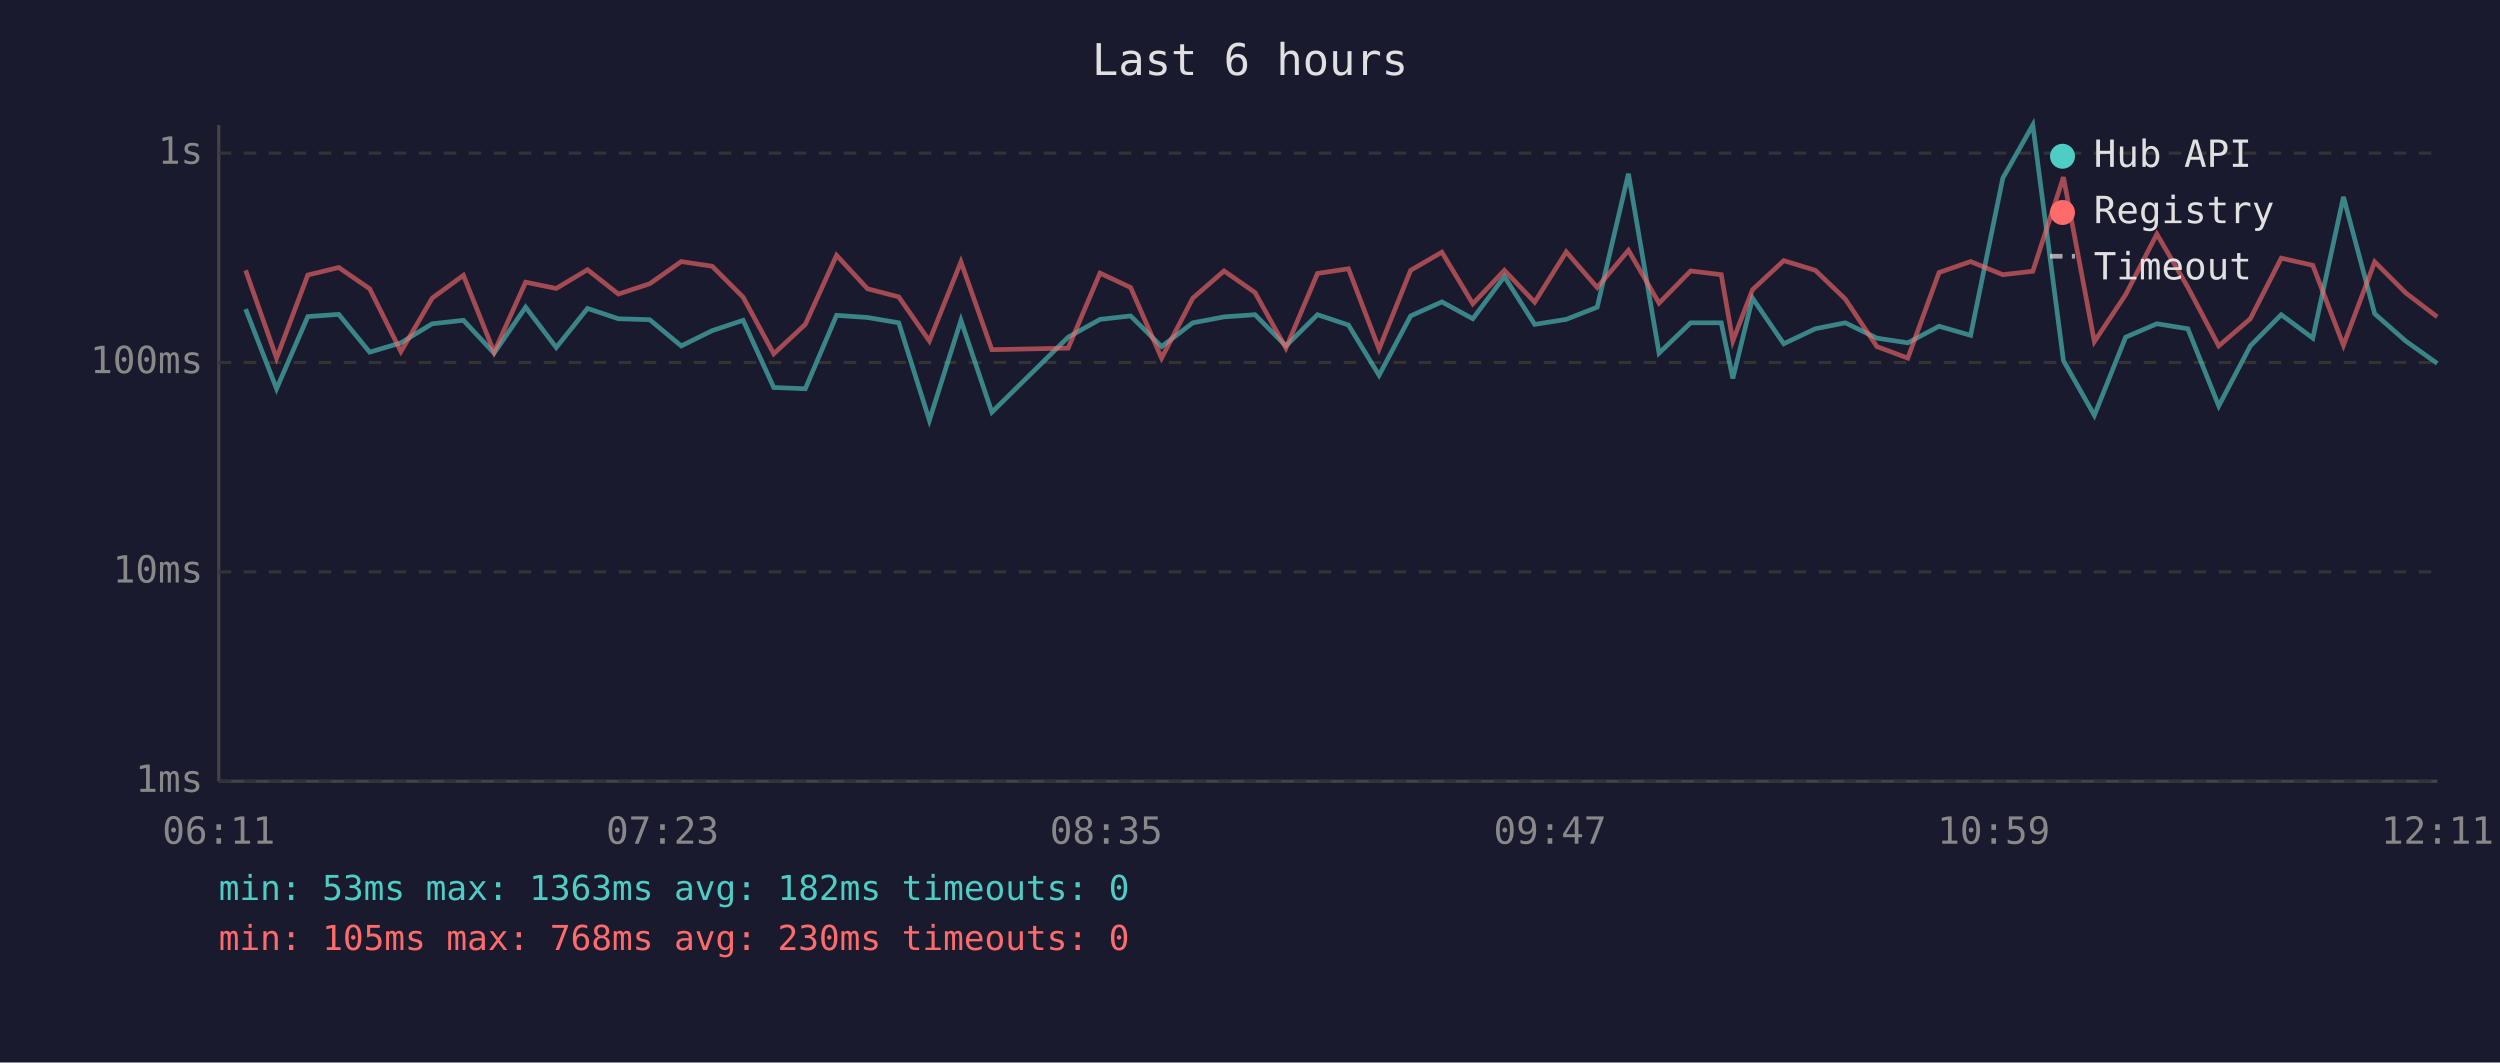
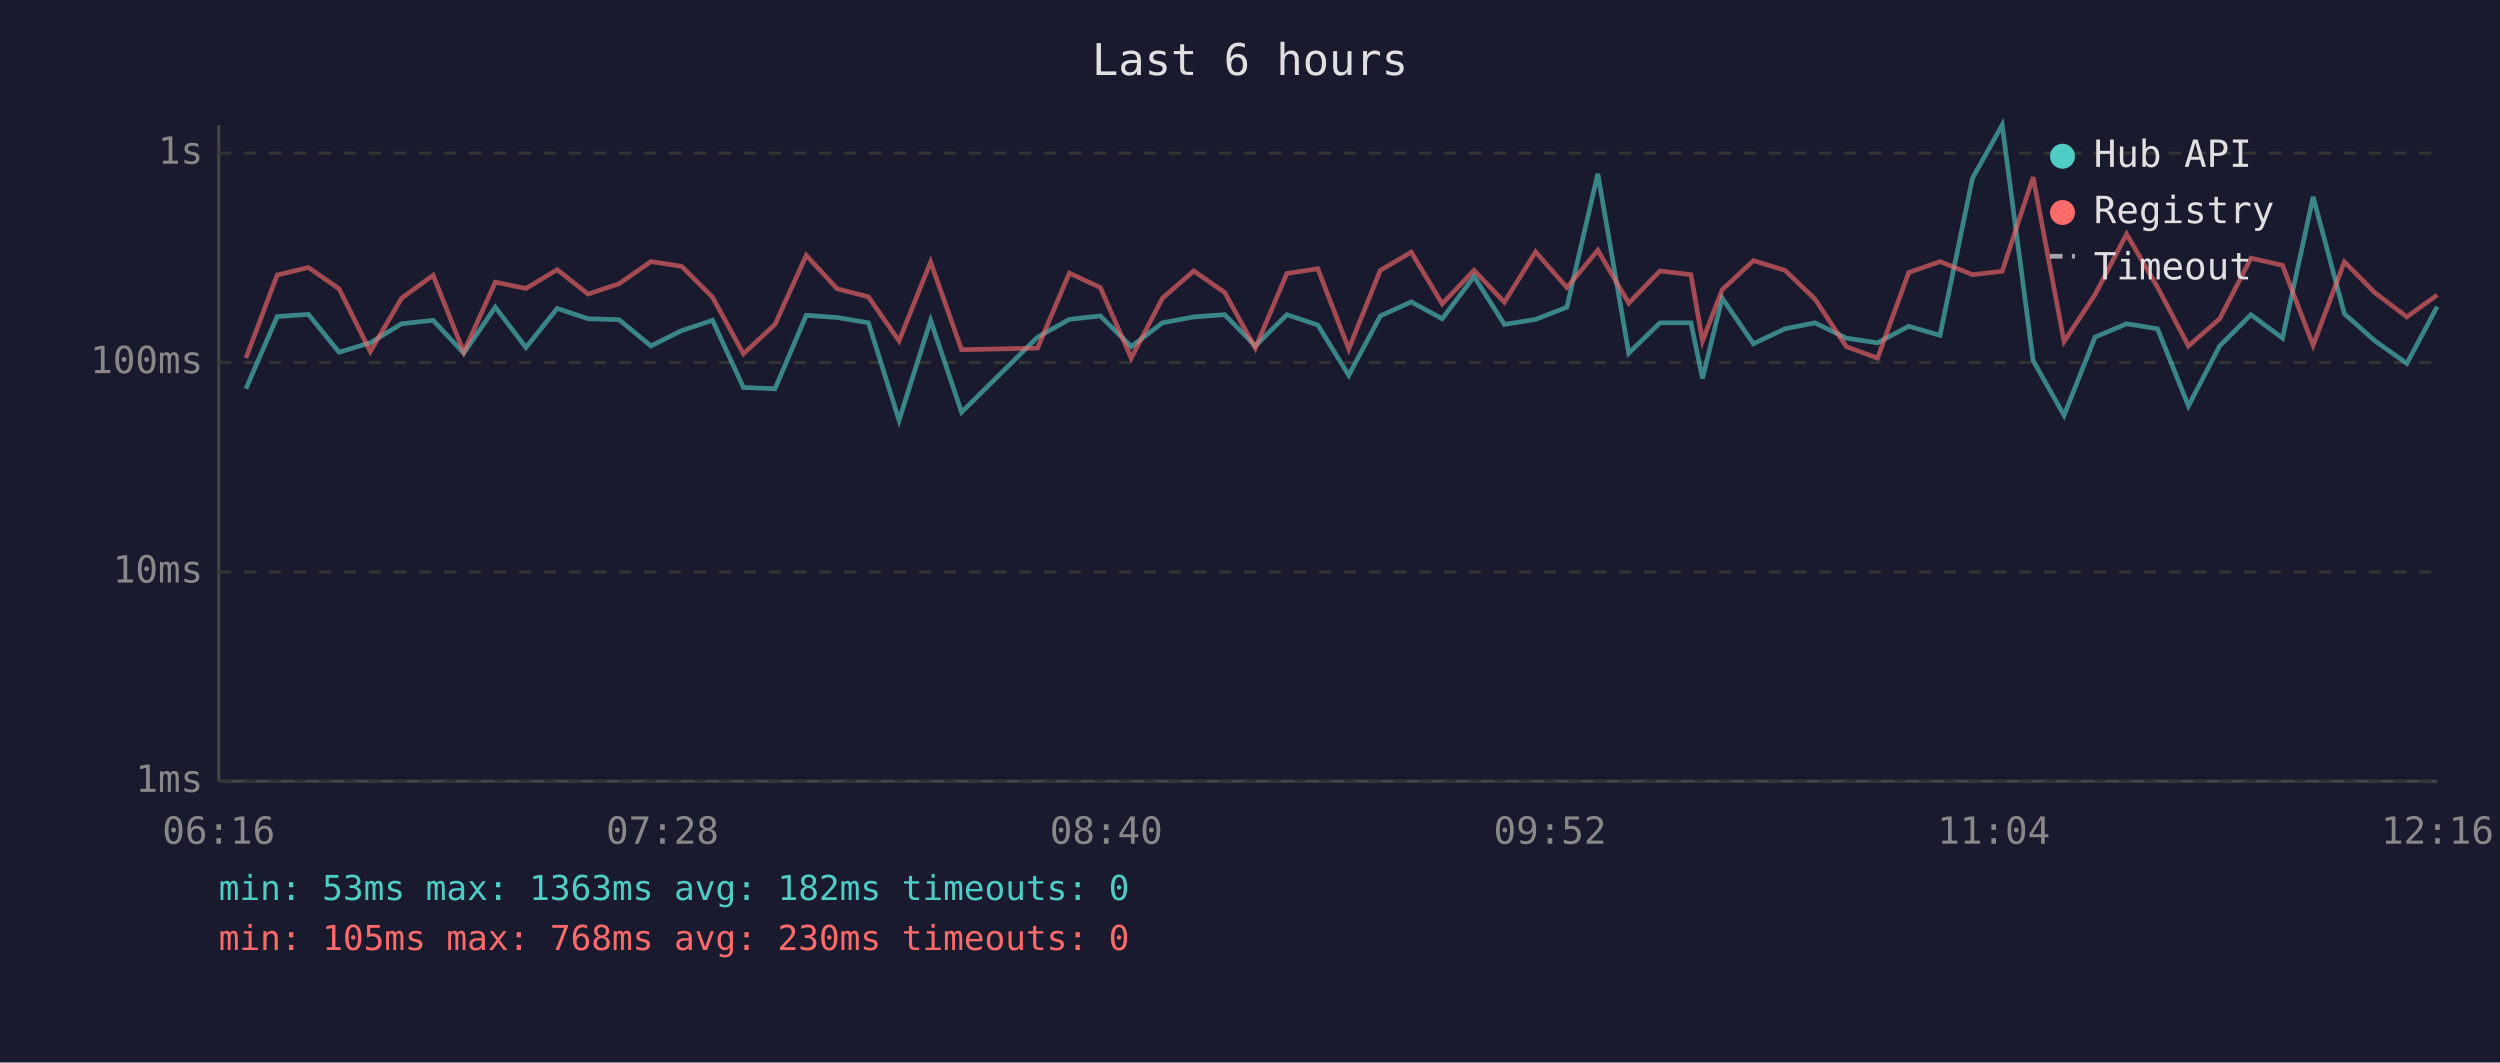
<svg xmlns="http://www.w3.org/2000/svg" viewBox="0 0 800 340" font-family="monospace" font-size="12">
  <rect width="800" height="340" fill="#1a1a2e" />
  <text x="400" y="24" fill="#e0e0e0" font-size="14" text-anchor="middle">Last 6 hours</text>
  <line x1="70" y1="40" x2="70" y2="250" stroke="#444" stroke-width="1" />
  <line x1="70" y1="250" x2="780" y2="250" stroke="#444" stroke-width="1" />
  <line x1="70" y1="250" x2="780" y2="250" stroke="#333" stroke-width="1" stroke-dasharray="4" />
  <text x="65" y="250" fill="#888" text-anchor="end" dominant-baseline="middle">1ms</text>
  <line x1="70" y1="183" x2="780" y2="183" stroke="#333" stroke-width="1" stroke-dasharray="4" />
  <text x="65" y="183" fill="#888" text-anchor="end" dominant-baseline="middle">10ms</text>
  <line x1="70" y1="116" x2="780" y2="116" stroke="#333" stroke-width="1" stroke-dasharray="4" />
  <text x="65" y="116" fill="#888" text-anchor="end" dominant-baseline="middle">100ms</text>
  <line x1="70" y1="49" x2="780" y2="49" stroke="#333" stroke-width="1" stroke-dasharray="4" />
  <text x="65" y="49" fill="#888" text-anchor="end" dominant-baseline="middle">1s</text>
-   <text x="70" y="270" fill="#888" text-anchor="middle">06:11</text>
-   <text x="212" y="270" fill="#888" text-anchor="middle">07:23</text>
-   <text x="354" y="270" fill="#888" text-anchor="middle">08:35</text>
-   <text x="496" y="270" fill="#888" text-anchor="middle">09:47</text>
-   <text x="638" y="270" fill="#888" text-anchor="middle">10:59</text>
-   <text x="780" y="270" fill="#888" text-anchor="middle">12:11</text>
-   <polyline points="78.6,98.9 88.5,124.4 98.5,101.3 108.4,100.6 118.3,112.7 128.3,109.7 138.3,103.6 148.3,102.5 158.1,113.0 168.2,98.3 178.0,111.2 188.0,98.7 197.9,102.0 207.9,102.3 218.0,110.7 227.9,105.8 237.8,102.5 247.6,124.0 257.7,124.4 267.7,100.9 277.6,101.6 287.6,103.3 297.4,134.5 307.5,102.5 317.4,131.9 341.8,107.9 352.0,102.2 361.8,101.1 371.7,110.9 381.7,103.3 391.7,101.4 401.6,100.7 411.5,110.7 421.6,100.7 431.5,104.0 441.3,120.1 451.4,101.1 461.4,96.6 471.3,102.0 481.4,88.5 491.1,103.8 501.2,102.2 511.1,98.3 521.1,55.6 530.9,113.0 541.0,103.3 550.8,103.3 554.5,121.1 560.8,95.4 570.8,110.0 580.9,105.2 590.5,103.3 600.6,108.2 610.5,109.7 620.5,104.4 630.6,107.3 640.9,57.0 650.5,40.0 660.3,115.4 670.2,132.9 680.2,107.9 690.2,103.6 700.1,105.2 710.0,129.9 720.1,110.7 730.0,100.7 740.1,108.2 749.9,63.0 759.9,100.4 769.8,109.1 779.9,116.3" fill="none" stroke="#4ecdc4" stroke-width="1.5" opacity="0.6" />
-   <polyline points="78.6,86.5 88.5,114.6 98.5,88.0 108.4,85.6 118.3,92.4 128.3,112.5 138.3,95.4 148.3,88.1 158.1,112.7 168.2,90.3 178.0,92.3 188.0,86.3 197.9,94.1 207.9,90.8 218.0,83.7 227.9,85.2 237.8,95.1 247.6,113.2 257.7,103.8 267.7,81.7 277.6,92.4 287.6,95.0 297.4,109.1 307.5,83.8 317.4,111.9 341.8,111.4 352.0,87.4 361.8,92.0 371.7,114.6 381.7,95.4 391.7,86.7 401.6,93.6 411.5,111.4 421.6,87.5 431.5,86.0 441.3,111.7 451.4,86.5 461.4,80.7 471.3,97.2 481.4,86.5 491.1,96.7 501.2,80.6 511.1,92.0 521.1,80.1 530.9,97.0 541.0,86.7 550.8,87.9 554.5,109.1 560.8,92.7 570.8,83.4 580.9,86.5 590.5,95.7 600.6,110.9 610.5,114.6 620.5,87.2 630.6,83.7 640.9,87.9 650.5,86.8 660.3,56.7 670.2,109.3 680.2,94.3 690.2,74.9 700.1,91.9 710.0,110.7 720.1,102.0 730.0,82.6 740.1,84.9 749.9,110.5 759.9,83.8 769.8,93.7 779.9,101.4" fill="none" stroke="#ff6b6b" stroke-width="1.5" opacity="0.6" />
+   <text x="70" y="270" fill="#888" text-anchor="middle">06:16</text>
+   <text x="212" y="270" fill="#888" text-anchor="middle">07:28</text>
+   <text x="354" y="270" fill="#888" text-anchor="middle">08:40</text>
+   <text x="496" y="270" fill="#888" text-anchor="middle">09:52</text>
+   <text x="638" y="270" fill="#888" text-anchor="middle">11:04</text>
+   <text x="780" y="270" fill="#888" text-anchor="middle">12:16</text>
+   <polyline points="78.7,124.4 88.7,101.3 98.7,100.6 108.5,112.7 118.5,109.7 128.5,103.6 138.6,102.5 148.4,113.0 158.5,98.3 168.3,111.2 178.3,98.7 188.2,102.0 198.1,102.3 208.3,110.7 218.1,105.8 228.0,102.5 237.9,124.0 248.0,124.4 258.0,100.9 267.9,101.6 277.9,103.3 287.7,134.5 297.8,102.5 307.7,131.9 332.0,107.9 342.2,102.2 352.1,101.1 362.0,110.9 372.0,103.3 382.0,101.4 391.9,100.7 401.7,110.7 411.8,100.7 421.7,104.0 431.6,120.1 441.7,101.1 451.6,96.6 461.5,102.0 471.7,88.5 481.4,103.8 491.4,102.2 501.4,98.3 511.3,55.6 521.2,113.0 531.2,103.3 541.1,103.3 544.8,121.1 551.1,95.4 561.1,110.0 571.2,105.2 580.8,103.3 590.8,108.2 600.8,109.7 610.8,104.4 620.8,107.3 631.2,57.0 640.7,40.0 650.6,115.4 660.5,132.9 670.4,107.9 680.5,103.6 690.4,105.2 700.3,129.9 710.3,110.7 720.3,100.7 730.4,108.2 740.2,63.0 750.2,100.4 760.0,109.1 770.2,116.3 779.9,98.1" fill="none" stroke="#4ecdc4" stroke-width="1.5" opacity="0.6" />
+   <polyline points="78.7,114.6 88.7,88.0 98.7,85.6 108.5,92.4 118.5,112.5 128.5,95.4 138.6,88.1 148.4,112.7 158.5,90.3 168.3,92.3 178.3,86.3 188.2,94.1 198.1,90.8 208.3,83.7 218.1,85.2 228.0,95.1 237.9,113.2 248.0,103.8 258.0,81.7 267.9,92.4 277.9,95.0 287.7,109.1 297.8,83.8 307.7,111.9 332.0,111.4 342.2,87.4 352.1,92.0 362.0,114.6 372.0,95.4 382.0,86.7 391.9,93.6 401.7,111.4 411.8,87.5 421.7,86.0 431.6,111.7 441.7,86.5 451.6,80.7 461.5,97.2 471.7,86.5 481.4,96.7 491.4,80.6 501.4,92.0 511.3,80.1 521.2,97.0 531.2,86.7 541.1,87.9 544.8,109.1 551.1,92.7 561.1,83.4 571.2,86.5 580.8,95.7 590.8,110.9 600.8,114.6 610.8,87.2 620.8,83.7 631.2,87.9 640.7,86.8 650.6,56.7 660.5,109.3 670.4,94.3 680.5,74.9 690.4,91.9 700.3,110.7 710.3,102.0 720.3,82.6 730.4,84.9 740.2,110.5 750.2,83.8 760.0,93.7 770.2,101.4 779.9,94.4" fill="none" stroke="#ff6b6b" stroke-width="1.5" opacity="0.6" />
  <circle cx="660" cy="50" r="4" fill="#4ecdc4" />
  <text x="670" y="50" fill="#e0e0e0" dominant-baseline="middle">Hub API</text>
  <circle cx="660" cy="68" r="4" fill="#ff6b6b" />
  <text x="670" y="68" fill="#e0e0e0" dominant-baseline="middle">Registry</text>
  <line x1="656" y1="82" x2="664" y2="82" stroke="#e0e0e0" stroke-width="1.5" stroke-dasharray="4,3" opacity="0.7" />
  <text x="670" y="86" fill="#e0e0e0" dominant-baseline="middle">Timeout</text>
  <text x="70" y="288" fill="#4ecdc4" font-size="11">min: 53ms  max: 1363ms  avg: 182ms  timeouts: 0</text>
  <text x="70" y="304" fill="#ff6b6b" font-size="11">min: 105ms  max: 768ms  avg: 230ms  timeouts: 0</text>
</svg>
